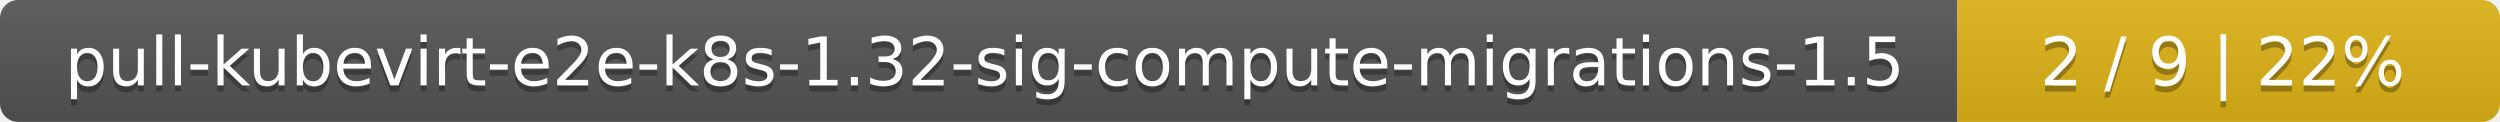
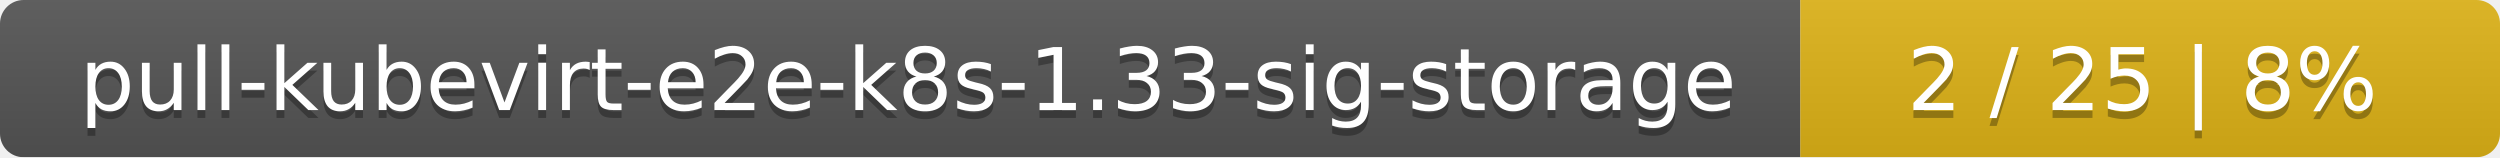
- <svg xmlns="http://www.w3.org/2000/svg" width="410" height="20">
+ <svg xmlns="http://www.w3.org/2000/svg" width="318" height="20">
  <linearGradient id="smooth" x2="0" y2="100%">
    <stop offset="0" stop-color="#bbb" stop-opacity=".1" />
    <stop offset="1" stop-opacity=".1" />
  </linearGradient>
  <mask id="round">
-     <rect width="410" height="20" rx="3" fill="#fff" />
+     <rect width="318" height="20" rx="3" fill="#fff" />
  </mask>
  <g mask="url(#round)">
-     <rect width="321" height="20" fill="#555" />
-     <rect x="321" width="89" height="20" fill="#dfb317" />
-     <rect width="410" height="20" fill="url(#smooth)" />
+     <rect width="229" height="20" fill="#555" />
+     <rect x="229" width="89" height="20" fill="#dfb317" />
+     <rect width="318" height="20" fill="url(#smooth)" />
  </g>
  <g fill="#fff" text-anchor="middle" font-family="DejaVu Sans,Verdana,Geneva,sans-serif" font-size="11">
-     <text x="161.5" y="15" fill="#010101" fill-opacity=".3">pull-kubevirt-e2e-k8s-1.32-sig-compute-migrations-1.5</text>
-     <text x="161.5" y="14">pull-kubevirt-e2e-k8s-1.32-sig-compute-migrations-1.5</text>
-     <text x="364.5" y="15" fill="#010101" fill-opacity=".3">2 / 9    |    22%</text>
-     <text x="364.5" y="14">2 / 9    |    22%</text>
+     <text x="115.5" y="15" fill="#010101" fill-opacity=".3">pull-kubevirt-e2e-k8s-1.33-sig-storage</text>
+     <text x="115.5" y="14">pull-kubevirt-e2e-k8s-1.33-sig-storage</text>
+     <text x="272.5" y="15" fill="#010101" fill-opacity=".3">2 / 25    |    8%</text>
+     <text x="272.5" y="14">2 / 25    |    8%</text>
  </g>
</svg>
